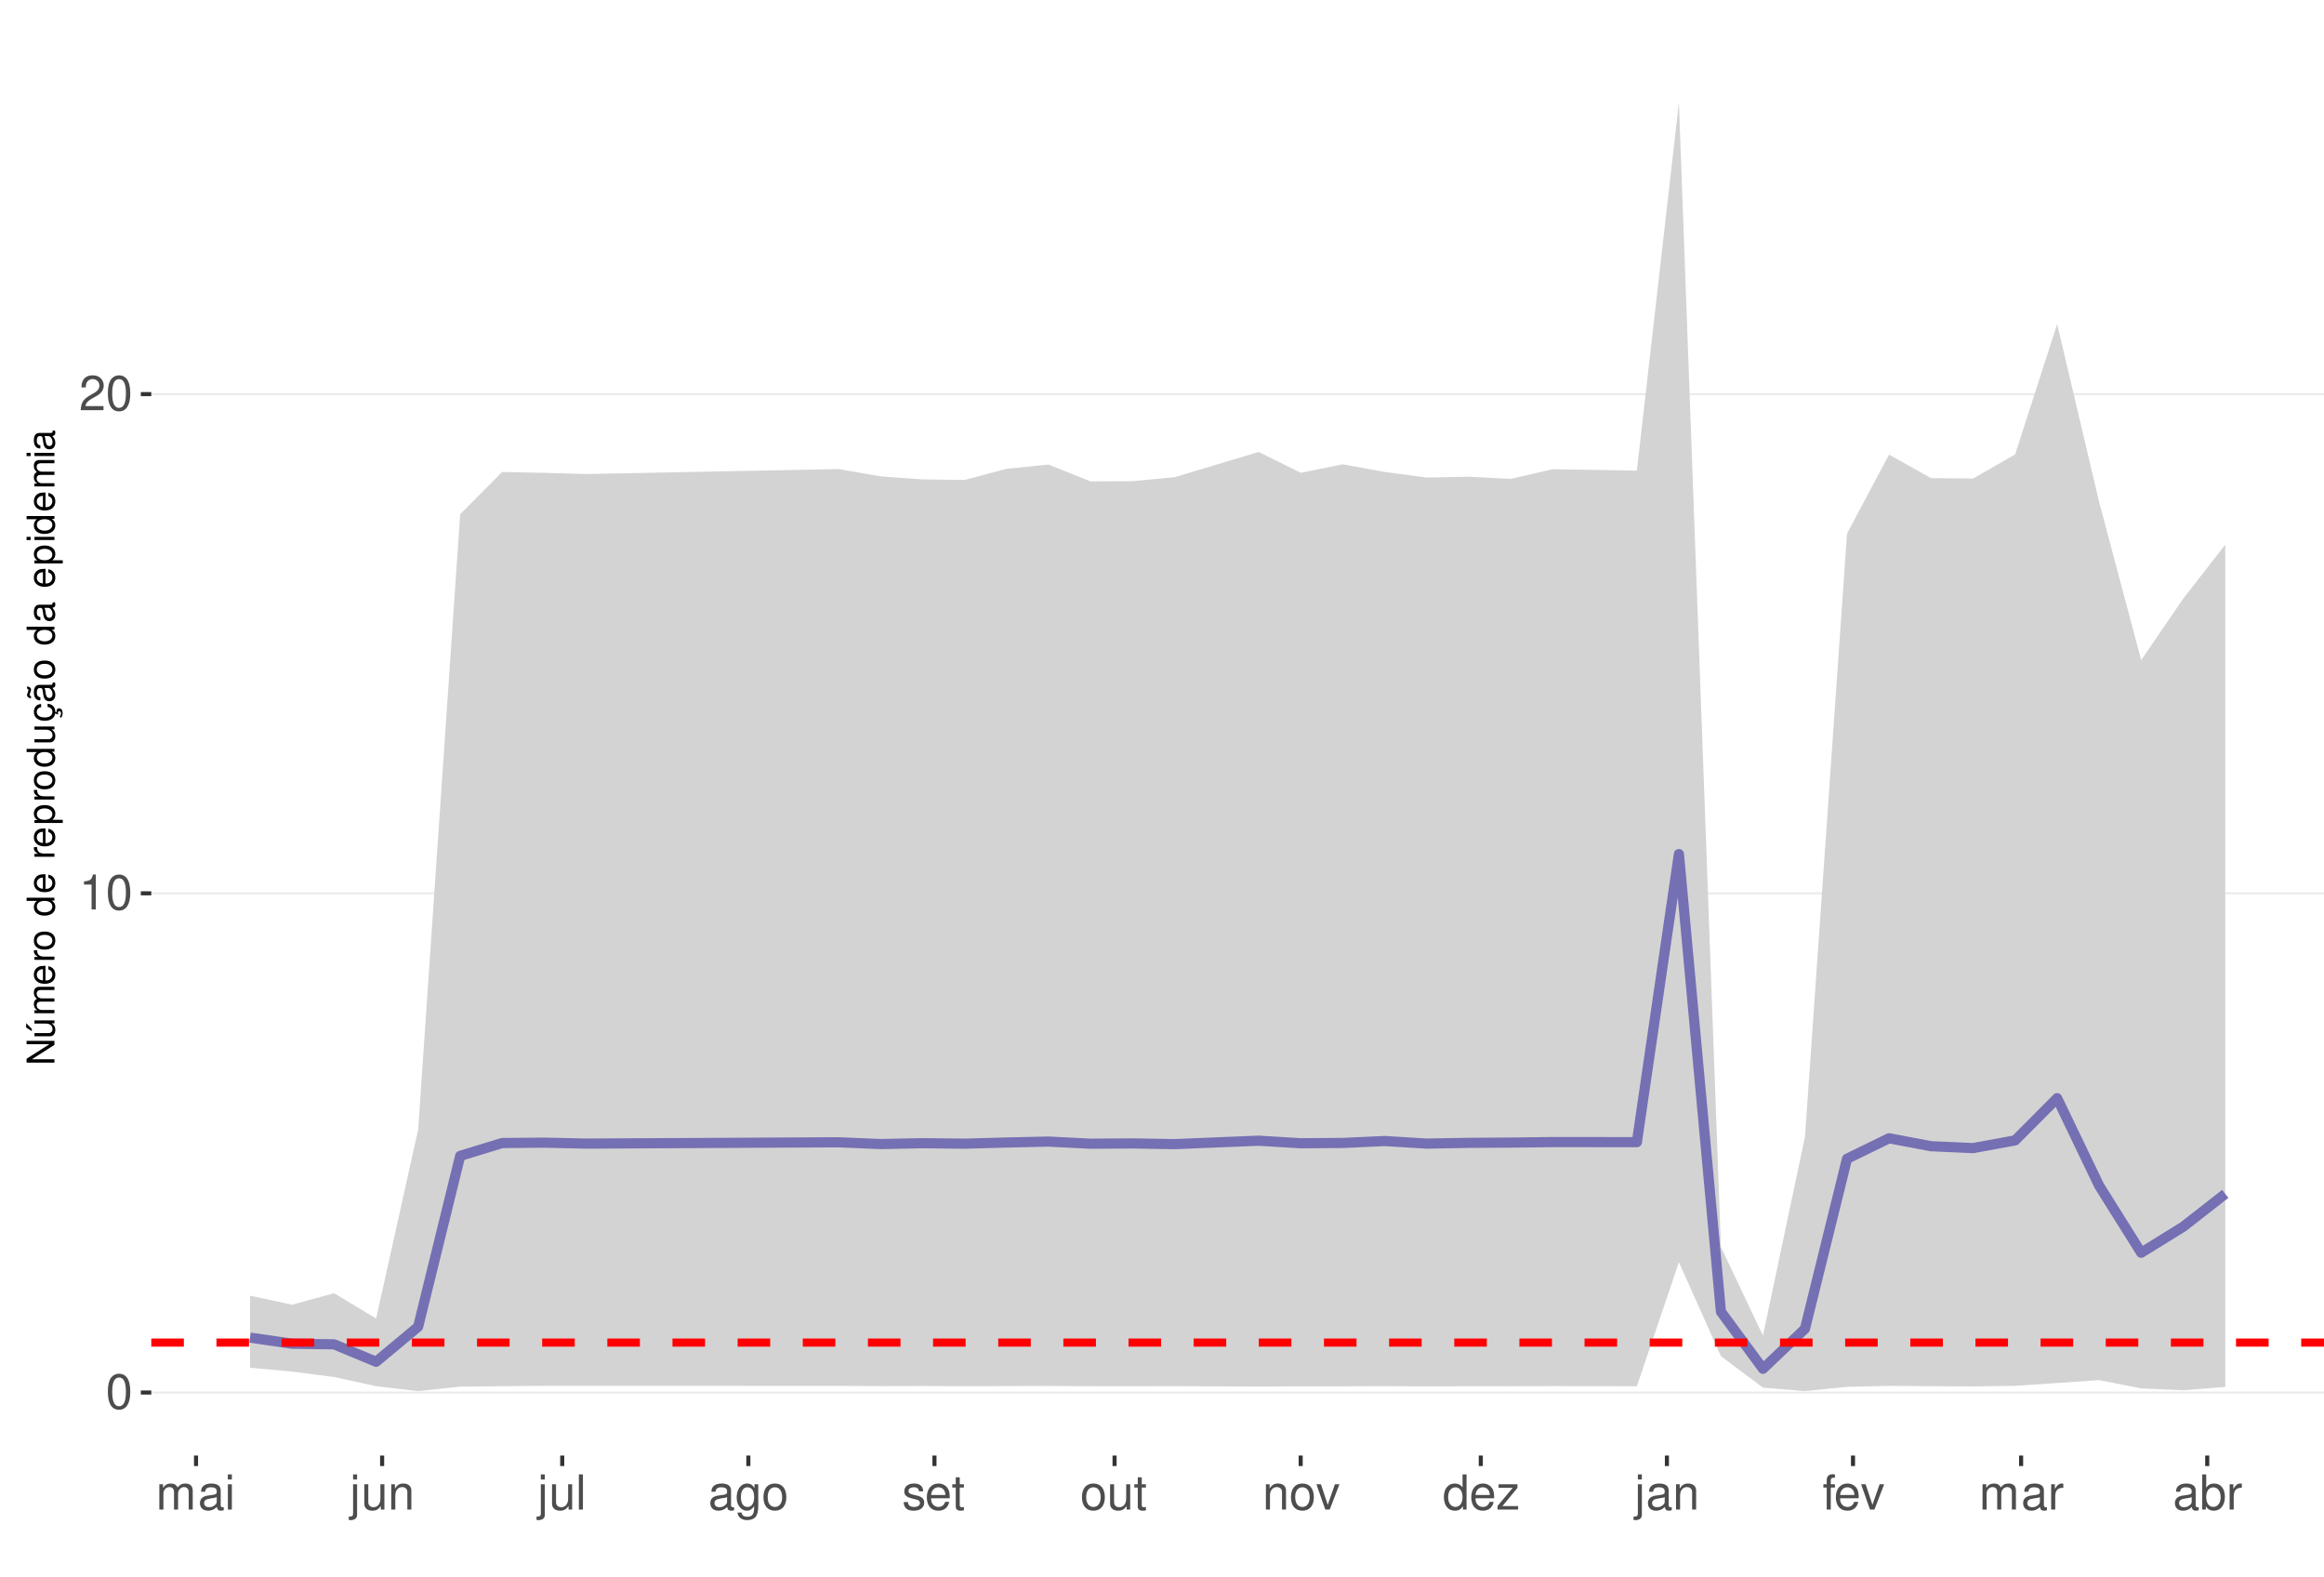
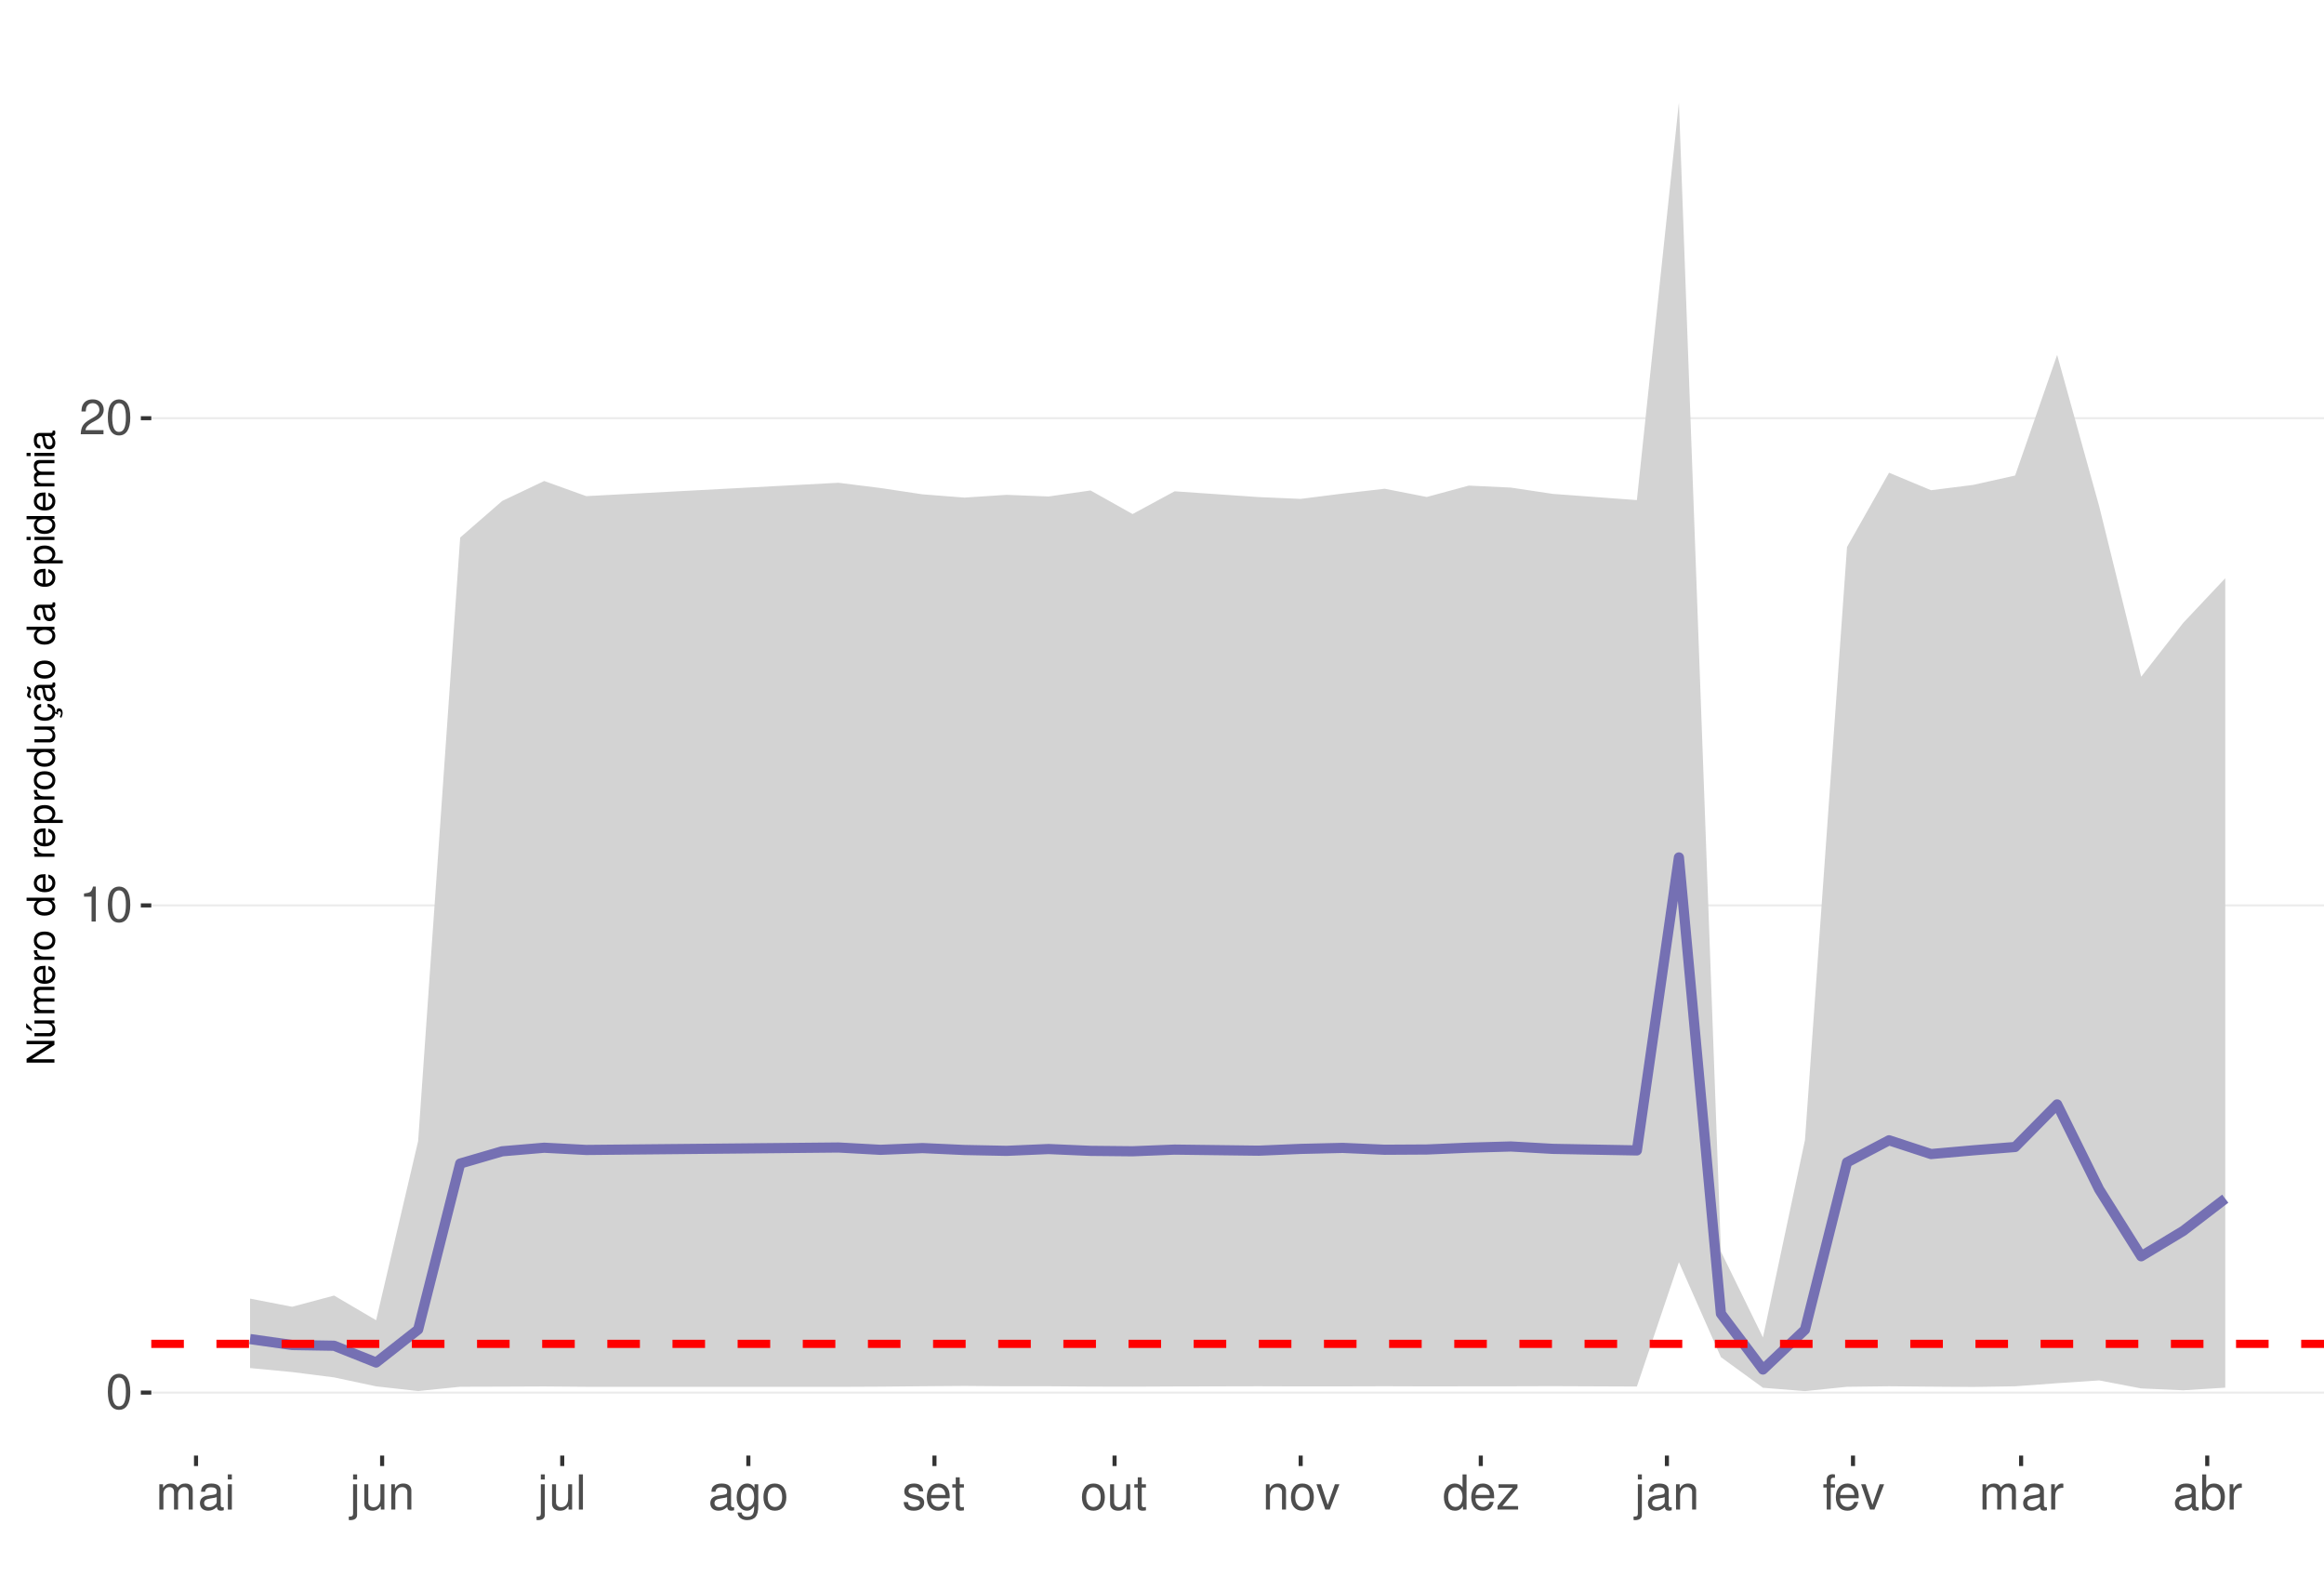
<svg xmlns="http://www.w3.org/2000/svg" xmlns:xlink="http://www.w3.org/1999/xlink" width="609pt" height="413pt" viewBox="0 0 609 413" version="1.1">
  <defs>
    <g>
      <symbol overflow="visible" id="glyph0-0">
        <path style="stroke:none;" d="" />
      </symbol>
      <symbol overflow="visible" id="glyph0-1">
        <path style="stroke:none;" d="M 3.484 -9.156 C 2.641 -9.156 1.891 -8.766 1.422 -8.156 C 0.828 -7.344 0.547 -6.125 0.547 -4.422 C 0.547 -1.344 1.562 0.297 3.484 0.297 C 5.375 0.297 6.422 -1.344 6.422 -4.359 C 6.422 -6.125 6.141 -7.312 5.547 -8.156 C 5.078 -8.781 4.328 -9.156 3.484 -9.156 Z M 3.484 -8.156 C 4.688 -8.156 5.281 -6.938 5.281 -4.453 C 5.281 -1.844 4.703 -0.625 3.453 -0.625 C 2.281 -0.625 1.688 -1.891 1.688 -4.422 C 1.688 -6.938 2.281 -8.156 3.484 -8.156 Z M 3.484 -8.156 " />
      </symbol>
      <symbol overflow="visible" id="glyph0-2">
        <path style="stroke:none;" d="M 3.281 -6.516 L 3.281 0 L 4.391 0 L 4.391 -9.156 L 3.656 -9.156 C 3.266 -7.75 3.016 -7.562 1.297 -7.328 L 1.297 -6.516 Z M 3.281 -6.516 " />
      </symbol>
      <symbol overflow="visible" id="glyph0-3">
        <path style="stroke:none;" d="M 6.406 -1.094 L 1.688 -1.094 C 1.797 -1.859 2.203 -2.344 3.297 -3.016 L 4.562 -3.719 C 5.828 -4.422 6.469 -5.359 6.469 -6.484 C 6.469 -7.234 6.156 -7.953 5.625 -8.438 C 5.094 -8.922 4.438 -9.156 3.594 -9.156 C 2.453 -9.156 1.609 -8.75 1.109 -7.953 C 0.797 -7.484 0.656 -6.906 0.625 -5.984 L 1.75 -5.984 C 1.781 -6.609 1.859 -6.969 2.016 -7.281 C 2.297 -7.828 2.891 -8.172 3.562 -8.172 C 4.562 -8.172 5.328 -7.438 5.328 -6.453 C 5.328 -5.719 4.906 -5.094 4.109 -4.625 L 2.953 -3.953 C 1.078 -2.875 0.531 -2.016 0.438 -0.016 L 6.406 -0.016 Z M 6.406 -1.094 " />
      </symbol>
      <symbol overflow="visible" id="glyph0-4">
        <path style="stroke:none;" d="M 0.891 -6.625 L 0.891 0 L 1.953 0 L 1.953 -4.156 C 1.953 -5.125 2.641 -5.891 3.5 -5.891 C 4.297 -5.891 4.734 -5.422 4.734 -4.562 L 4.734 0 L 5.797 0 L 5.797 -4.156 C 5.797 -5.125 6.5 -5.891 7.359 -5.891 C 8.125 -5.891 8.578 -5.406 8.578 -4.562 L 8.578 0 L 9.641 0 L 9.641 -4.969 C 9.641 -6.156 8.953 -6.828 7.719 -6.828 C 6.828 -6.828 6.297 -6.562 5.688 -5.812 C 5.297 -6.516 4.766 -6.828 3.891 -6.828 C 3.016 -6.828 2.422 -6.5 1.859 -5.688 L 1.859 -6.625 Z M 0.891 -6.625 " />
      </symbol>
      <symbol overflow="visible" id="glyph0-5">
        <path style="stroke:none;" d="M 6.766 -0.625 C 6.656 -0.594 6.609 -0.594 6.547 -0.594 C 6.172 -0.594 5.969 -0.781 5.969 -1.109 L 5.969 -5.016 C 5.969 -6.188 5.109 -6.828 3.484 -6.828 C 2.5 -6.828 1.734 -6.547 1.281 -6.047 C 0.969 -5.703 0.844 -5.328 0.828 -4.672 L 1.891 -4.672 C 1.969 -5.484 2.453 -5.844 3.438 -5.844 C 4.406 -5.844 4.922 -5.5 4.922 -4.859 L 4.922 -4.578 C 4.906 -4.125 4.688 -3.969 3.828 -3.844 C 2.328 -3.656 2.094 -3.609 1.703 -3.438 C 0.922 -3.109 0.531 -2.531 0.531 -1.672 C 0.531 -0.469 1.359 0.297 2.703 0.297 C 3.547 0.297 4.219 0 4.969 -0.688 C 5.031 0 5.359 0.297 6.047 0.297 C 6.281 0.297 6.422 0.266 6.766 0.172 Z M 4.922 -2.094 C 4.922 -1.734 4.828 -1.516 4.5 -1.234 C 4.078 -0.828 3.562 -0.625 2.938 -0.625 C 2.109 -0.625 1.625 -1.031 1.625 -1.703 C 1.625 -2.391 2.094 -2.75 3.234 -2.906 C 4.359 -3.062 4.562 -3.109 4.922 -3.281 Z M 4.922 -2.094 " />
      </symbol>
      <symbol overflow="visible" id="glyph0-6">
        <path style="stroke:none;" d="M 1.891 -6.625 L 0.844 -6.625 L 0.844 0 L 1.891 0 Z M 1.891 -9.219 L 0.828 -9.219 L 0.828 -7.891 L 1.891 -7.891 Z M 1.891 -9.219 " />
      </symbol>
      <symbol overflow="visible" id="glyph0-7">
        <path style="stroke:none;" d="M 0.891 -6.625 L 0.891 0.969 C 0.891 1.625 0.688 1.828 0.031 1.828 C -0.047 1.828 -0.094 1.828 -0.234 1.828 L -0.234 2.719 C -0.094 2.75 -0.031 2.766 0.125 2.766 C 1.312 2.766 1.938 2.297 1.938 1.375 L 1.938 -6.625 Z M 1.938 -9.219 L 0.891 -9.219 L 0.891 -7.891 L 1.938 -7.891 Z M 1.938 -9.219 " />
      </symbol>
      <symbol overflow="visible" id="glyph0-8">
        <path style="stroke:none;" d="M 6.094 0 L 6.094 -6.625 L 5.047 -6.625 L 5.047 -2.875 C 5.047 -1.516 4.344 -0.625 3.234 -0.625 C 2.406 -0.625 1.875 -1.141 1.875 -1.938 L 1.875 -6.625 L 0.828 -6.625 L 0.828 -1.516 C 0.828 -0.422 1.641 0.297 2.938 0.297 C 3.906 0.297 4.531 -0.047 5.156 -0.922 L 5.156 0 Z M 6.094 0 " />
      </symbol>
      <symbol overflow="visible" id="glyph0-9">
        <path style="stroke:none;" d="M 0.891 -6.625 L 0.891 0 L 1.953 0 L 1.953 -3.656 C 1.953 -5.016 2.656 -5.891 3.75 -5.891 C 4.578 -5.891 5.109 -5.391 5.109 -4.594 L 5.109 0 L 6.156 0 L 6.156 -5.016 C 6.156 -6.109 5.344 -6.828 4.062 -6.828 C 3.078 -6.828 2.438 -6.438 1.859 -5.516 L 1.859 -6.625 Z M 0.891 -6.625 " />
      </symbol>
      <symbol overflow="visible" id="glyph0-10">
        <path style="stroke:none;" d="M 1.922 -9.219 L 0.859 -9.219 L 0.859 0 L 1.922 0 Z M 1.922 -9.219 " />
      </symbol>
      <symbol overflow="visible" id="glyph0-11">
        <path style="stroke:none;" d="M 5.109 -6.625 L 5.109 -5.672 C 4.578 -6.469 4 -6.828 3.156 -6.828 C 1.562 -6.828 0.438 -5.328 0.438 -3.203 C 0.438 -2.094 0.703 -1.281 1.281 -0.609 C 1.766 -0.031 2.406 0.297 3.094 0.297 C 3.891 0.297 4.453 -0.062 5.016 -0.906 L 5.016 -0.562 C 5.016 1.219 4.516 1.875 3.203 1.875 C 2.297 1.875 1.828 1.516 1.734 0.766 L 0.656 0.766 C 0.766 1.984 1.734 2.766 3.172 2.766 C 4.156 2.766 4.969 2.438 5.391 1.906 C 5.891 1.297 6.094 0.469 6.094 -1.094 L 6.094 -6.625 Z M 3.266 -5.844 C 4.375 -5.844 5.016 -4.906 5.016 -3.234 C 5.016 -1.625 4.359 -0.688 3.266 -0.688 C 2.172 -0.688 1.547 -1.625 1.547 -3.266 C 1.547 -4.891 2.172 -5.844 3.266 -5.844 Z M 3.266 -5.844 " />
      </symbol>
      <symbol overflow="visible" id="glyph0-12">
        <path style="stroke:none;" d="M 3.438 -6.828 C 1.562 -6.828 0.453 -5.5 0.453 -3.266 C 0.453 -1.031 1.562 0.297 3.453 0.297 C 5.328 0.297 6.453 -1.031 6.453 -3.219 C 6.453 -5.516 5.359 -6.828 3.438 -6.828 Z M 3.453 -5.844 C 4.641 -5.844 5.359 -4.875 5.359 -3.234 C 5.359 -1.656 4.625 -0.688 3.453 -0.688 C 2.281 -0.688 1.562 -1.656 1.562 -3.266 C 1.562 -4.875 2.281 -5.844 3.453 -5.844 Z M 3.453 -5.844 " />
      </symbol>
      <symbol overflow="visible" id="glyph0-13">
        <path style="stroke:none;" d="M 5.547 -4.781 C 5.531 -6.094 4.672 -6.828 3.141 -6.828 C 1.594 -6.828 0.594 -6.031 0.594 -4.797 C 0.594 -3.766 1.125 -3.266 2.703 -2.891 L 3.688 -2.641 C 4.422 -2.469 4.703 -2.203 4.703 -1.734 C 4.703 -1.094 4.094 -0.688 3.156 -0.688 C 2.594 -0.688 2.109 -0.844 1.844 -1.125 C 1.688 -1.312 1.609 -1.5 1.547 -1.969 L 0.438 -1.969 C 0.484 -0.438 1.344 0.297 3.078 0.297 C 4.75 0.297 5.812 -0.531 5.812 -1.812 C 5.812 -2.797 5.25 -3.344 3.938 -3.656 L 2.922 -3.891 C 2.062 -4.094 1.703 -4.375 1.703 -4.844 C 1.703 -5.469 2.234 -5.844 3.094 -5.844 C 3.953 -5.844 4.406 -5.484 4.422 -4.781 Z M 5.547 -4.781 " />
      </symbol>
      <symbol overflow="visible" id="glyph0-14">
        <path style="stroke:none;" d="M 6.5 -2.969 C 6.5 -3.969 6.422 -4.578 6.234 -5.078 C 5.797 -6.156 4.781 -6.828 3.547 -6.828 C 1.703 -6.828 0.5 -5.422 0.5 -3.234 C 0.5 -1.031 1.641 0.297 3.516 0.297 C 5.031 0.297 6.094 -0.562 6.359 -2.016 L 5.297 -2.016 C 5 -1.141 4.406 -0.688 3.562 -0.688 C 2.891 -0.688 2.312 -0.984 1.969 -1.547 C 1.703 -1.922 1.625 -2.297 1.609 -2.969 Z M 1.625 -3.828 C 1.719 -5.047 2.469 -5.844 3.531 -5.844 C 4.609 -5.844 5.359 -5.016 5.359 -3.828 Z M 1.625 -3.828 " />
      </symbol>
      <symbol overflow="visible" id="glyph0-15">
        <path style="stroke:none;" d="M 3.219 -6.625 L 2.125 -6.625 L 2.125 -8.453 L 1.078 -8.453 L 1.078 -6.625 L 0.172 -6.625 L 0.172 -5.766 L 1.078 -5.766 L 1.078 -0.766 C 1.078 -0.078 1.531 0.297 2.359 0.297 C 2.625 0.297 2.859 0.266 3.219 0.203 L 3.219 -0.688 C 3.062 -0.641 2.922 -0.625 2.703 -0.625 C 2.25 -0.625 2.125 -0.766 2.125 -1.234 L 2.125 -5.766 L 3.219 -5.766 Z M 3.219 -6.625 " />
      </symbol>
      <symbol overflow="visible" id="glyph0-16">
        <path style="stroke:none;" d="M 3.609 0 L 6.156 -6.625 L 4.969 -6.625 L 3.094 -1.25 L 1.312 -6.625 L 0.125 -6.625 L 2.453 0 Z M 3.609 0 " />
      </symbol>
      <symbol overflow="visible" id="glyph0-17">
        <path style="stroke:none;" d="M 6.266 -9.219 L 5.219 -9.219 L 5.219 -5.797 C 4.766 -6.469 4.062 -6.828 3.172 -6.828 C 1.453 -6.828 0.328 -5.438 0.328 -3.328 C 0.328 -1.094 1.422 0.297 3.219 0.297 C 4.125 0.297 4.766 -0.047 5.328 -0.875 L 5.328 0 L 6.266 0 Z M 3.359 -5.828 C 4.5 -5.828 5.219 -4.828 5.219 -3.234 C 5.219 -1.703 4.484 -0.703 3.359 -0.703 C 2.203 -0.703 1.438 -1.719 1.438 -3.266 C 1.438 -4.812 2.203 -5.828 3.359 -5.828 Z M 3.359 -5.828 " />
      </symbol>
      <symbol overflow="visible" id="glyph0-18">
        <path style="stroke:none;" d="M 5.609 -6.625 L 0.656 -6.625 L 0.656 -5.703 L 4.359 -5.703 L 0.391 -0.953 L 0.391 0 L 5.781 0 L 5.781 -0.922 L 1.672 -0.922 L 5.609 -5.688 Z M 5.609 -6.625 " />
      </symbol>
      <symbol overflow="visible" id="glyph0-19">
        <path style="stroke:none;" d="M 3.266 -6.625 L 2.172 -6.625 L 2.172 -7.672 C 2.172 -8.109 2.406 -8.344 2.891 -8.344 C 2.984 -8.344 3.031 -8.344 3.266 -8.328 L 3.266 -9.203 C 3.031 -9.25 2.891 -9.266 2.672 -9.266 C 1.703 -9.266 1.109 -8.703 1.109 -7.766 L 1.109 -6.625 L 0.234 -6.625 L 0.234 -5.766 L 1.109 -5.766 L 1.109 0 L 2.172 0 L 2.172 -5.766 L 3.266 -5.766 Z M 3.266 -6.625 " />
      </symbol>
      <symbol overflow="visible" id="glyph0-20">
        <path style="stroke:none;" d="M 0.875 -6.625 L 0.875 0 L 1.938 0 L 1.938 -3.438 C 1.953 -5.031 2.609 -5.75 4.062 -5.703 L 4.062 -6.781 C 3.891 -6.812 3.781 -6.828 3.656 -6.828 C 2.969 -6.828 2.453 -6.422 1.844 -5.422 L 1.844 -6.625 Z M 0.875 -6.625 " />
      </symbol>
      <symbol overflow="visible" id="glyph0-21">
        <path style="stroke:none;" d="M 0.688 -9.219 L 0.688 0 L 1.625 0 L 1.625 -0.844 C 2.141 -0.078 2.812 0.297 3.734 0.297 C 5.484 0.297 6.625 -1.141 6.625 -3.344 C 6.625 -5.5 5.547 -6.828 3.781 -6.828 C 2.875 -6.828 2.234 -6.484 1.734 -5.734 L 1.734 -9.219 Z M 3.578 -5.828 C 4.766 -5.828 5.516 -4.812 5.516 -3.234 C 5.516 -1.719 4.734 -0.703 3.578 -0.703 C 2.453 -0.703 1.734 -1.703 1.734 -3.266 C 1.734 -4.828 2.453 -5.828 3.578 -5.828 Z M 3.578 -5.828 " />
      </symbol>
      <symbol overflow="visible" id="glyph1-0">
        <path style="stroke:none;" d="" />
      </symbol>
      <symbol overflow="visible" id="glyph1-1">
        <path style="stroke:none;" d="M -7.297 -6.453 L -7.297 -5.578 L -1.328 -5.578 L -7.297 -1.766 L -7.297 -0.766 L 0 -0.766 L 0 -1.641 L -5.906 -1.641 L 0 -5.406 L 0 -6.453 Z M -7.297 -6.453 " />
      </symbol>
      <symbol overflow="visible" id="glyph1-2">
        <path style="stroke:none;" d="M 0 -4.812 L -5.234 -4.812 L -5.234 -3.984 L -2.266 -3.984 C -1.203 -3.984 -0.5 -3.438 -0.5 -2.562 C -0.5 -1.906 -0.906 -1.484 -1.531 -1.484 L -5.234 -1.484 L -5.234 -0.656 L -1.203 -0.656 C -0.328 -0.656 0.234 -1.297 0.234 -2.312 C 0.234 -3.094 -0.047 -3.578 -0.734 -4.062 L 0 -4.062 Z M -7.406 -2.953 L -5.922 -2 L -5.922 -2.594 L -7.406 -4.094 Z M -7.406 -2.953 " />
      </symbol>
      <symbol overflow="visible" id="glyph1-3">
        <path style="stroke:none;" d="M -5.234 -0.703 L 0 -0.703 L 0 -1.547 L -3.297 -1.547 C -4.047 -1.547 -4.656 -2.094 -4.656 -2.766 C -4.656 -3.391 -4.281 -3.734 -3.609 -3.734 L 0 -3.734 L 0 -4.578 L -3.297 -4.578 C -4.047 -4.578 -4.656 -5.125 -4.656 -5.812 C -4.656 -6.422 -4.266 -6.781 -3.609 -6.781 L 0 -6.781 L 0 -7.625 L -3.938 -7.625 C -4.875 -7.625 -5.391 -7.078 -5.391 -6.094 C -5.391 -5.406 -5.188 -4.984 -4.594 -4.484 C -5.156 -4.188 -5.391 -3.766 -5.391 -3.078 C -5.391 -2.375 -5.125 -1.906 -4.5 -1.469 L -5.234 -1.469 Z M -5.234 -0.703 " />
      </symbol>
      <symbol overflow="visible" id="glyph1-4">
        <path style="stroke:none;" d="M -2.344 -5.125 C -3.141 -5.125 -3.625 -5.062 -4.016 -4.922 C -4.875 -4.578 -5.391 -3.781 -5.391 -2.797 C -5.391 -1.344 -4.281 -0.406 -2.547 -0.406 C -0.812 -0.406 0.234 -1.297 0.234 -2.781 C 0.234 -3.984 -0.453 -4.812 -1.594 -5.016 L -1.594 -4.188 C -0.906 -3.953 -0.547 -3.484 -0.547 -2.812 C -0.547 -2.281 -0.781 -1.828 -1.219 -1.547 C -1.516 -1.344 -1.812 -1.281 -2.344 -1.266 Z M -3.016 -1.297 C -3.984 -1.359 -4.625 -1.953 -4.625 -2.797 C -4.625 -3.641 -3.953 -4.234 -3.016 -4.234 Z M -3.016 -1.297 " />
      </symbol>
      <symbol overflow="visible" id="glyph1-5">
        <path style="stroke:none;" d="M -5.234 -0.688 L 0 -0.688 L 0 -1.531 L -2.719 -1.531 C -3.984 -1.547 -4.547 -2.062 -4.516 -3.203 L -5.359 -3.203 C -5.375 -3.062 -5.391 -2.984 -5.391 -2.891 C -5.391 -2.344 -5.062 -1.938 -4.297 -1.453 L -5.234 -1.453 Z M -5.234 -0.688 " />
      </symbol>
      <symbol overflow="visible" id="glyph1-6">
        <path style="stroke:none;" d="M -5.391 -2.719 C -5.391 -1.234 -4.344 -0.359 -2.578 -0.359 C -0.812 -0.359 0.234 -1.234 0.234 -2.734 C 0.234 -4.203 -0.812 -5.094 -2.547 -5.094 C -4.359 -5.094 -5.391 -4.234 -5.391 -2.719 Z M -4.625 -2.734 C -4.625 -3.672 -3.844 -4.234 -2.547 -4.234 C -1.312 -4.234 -0.547 -3.656 -0.547 -2.734 C -0.547 -1.797 -1.312 -1.234 -2.578 -1.234 C -3.844 -1.234 -4.625 -1.797 -4.625 -2.734 Z M -4.625 -2.734 " />
      </symbol>
      <symbol overflow="visible" id="glyph1-7">
        <path style="stroke:none;" d="" />
      </symbol>
      <symbol overflow="visible" id="glyph1-8">
        <path style="stroke:none;" d="M -7.297 -4.953 L -7.297 -4.125 L -4.578 -4.125 C -5.109 -3.766 -5.391 -3.203 -5.391 -2.516 C -5.391 -1.156 -4.297 -0.266 -2.625 -0.266 C -0.859 -0.266 0.234 -1.125 0.234 -2.547 C 0.234 -3.266 -0.047 -3.766 -0.688 -4.203 L 0 -4.203 L 0 -4.953 Z M -4.609 -2.656 C -4.609 -3.547 -3.812 -4.125 -2.562 -4.125 C -1.344 -4.125 -0.547 -3.547 -0.547 -2.656 C -0.547 -1.734 -1.359 -1.125 -2.578 -1.125 C -3.797 -1.125 -4.609 -1.734 -4.609 -2.656 Z M -4.609 -2.656 " />
      </symbol>
      <symbol overflow="visible" id="glyph1-9">
        <path style="stroke:none;" d="M 2.188 -0.547 L 2.188 -1.375 L -0.547 -1.375 C -0.016 -1.812 0.234 -2.312 0.234 -2.984 C 0.234 -4.344 -0.859 -5.234 -2.531 -5.234 C -4.297 -5.234 -5.391 -4.375 -5.391 -2.984 C -5.391 -2.266 -5.062 -1.703 -4.453 -1.312 L -5.234 -1.312 L -5.234 -0.547 Z M -4.609 -2.844 C -4.609 -3.766 -3.797 -4.359 -2.547 -4.359 C -1.359 -4.359 -0.547 -3.75 -0.547 -2.844 C -0.547 -1.953 -1.344 -1.375 -2.578 -1.375 C -3.812 -1.375 -4.609 -1.953 -4.609 -2.844 Z M -4.609 -2.844 " />
      </symbol>
      <symbol overflow="visible" id="glyph1-10">
        <path style="stroke:none;" d="M 0 -4.812 L -5.234 -4.812 L -5.234 -3.984 L -2.266 -3.984 C -1.203 -3.984 -0.5 -3.438 -0.5 -2.562 C -0.5 -1.906 -0.906 -1.484 -1.531 -1.484 L -5.234 -1.484 L -5.234 -0.656 L -1.203 -0.656 C -0.328 -0.656 0.234 -1.297 0.234 -2.312 C 0.234 -3.094 -0.047 -3.578 -0.734 -4.062 L 0 -4.062 Z M 0 -4.812 " />
      </symbol>
      <symbol overflow="visible" id="glyph1-11">
        <path style="stroke:none;" d="M 0.234 -2.641 C 0.234 -3.875 -0.547 -4.703 -1.797 -4.766 L -1.797 -3.938 C -0.953 -3.797 -0.531 -3.359 -0.531 -2.656 C -0.531 -1.734 -1.281 -1.188 -2.516 -1.188 C -3.844 -1.188 -4.625 -1.719 -4.625 -2.625 C -4.625 -3.328 -4.203 -3.766 -3.484 -3.875 L -3.484 -4.703 C -3.984 -4.672 -4.312 -4.562 -4.609 -4.359 C -5.094 -4 -5.391 -3.375 -5.391 -2.641 C -5.391 -1.219 -4.266 -0.312 -2.531 -0.312 C -1.469 -0.312 -0.625 -0.672 -0.156 -1.312 C 0.047 -1.594 0.125 -1.812 0.203 -2.25 L 0.922 -1.938 L 0.984 -2.062 C 0.938 -2.188 0.906 -2.25 0.906 -2.375 C 0.906 -2.656 1.047 -2.828 1.281 -2.828 C 1.547 -2.828 1.734 -2.594 1.734 -2.297 C 1.734 -2.031 1.672 -1.844 1.438 -1.406 L 1.406 -1.312 L 1.812 -1.094 C 2.078 -1.75 2.141 -1.953 2.141 -2.344 C 2.141 -3.109 1.781 -3.578 1.203 -3.578 C 0.781 -3.578 0.547 -3.297 0.547 -2.797 C 0.547 -2.703 0.547 -2.641 0.562 -2.516 Z M 0.234 -2.641 " />
      </symbol>
      <symbol overflow="visible" id="glyph1-12">
        <path style="stroke:none;" d="M -0.484 -5.344 C -0.469 -5.266 -0.469 -5.219 -0.469 -5.172 C -0.469 -4.875 -0.625 -4.719 -0.875 -4.719 L -3.953 -4.719 C -4.891 -4.719 -5.391 -4.047 -5.391 -2.75 C -5.391 -1.984 -5.172 -1.375 -4.781 -1.016 C -4.516 -0.766 -4.203 -0.672 -3.688 -0.656 L -3.688 -1.484 C -4.328 -1.562 -4.625 -1.938 -4.625 -2.719 C -4.625 -3.484 -4.344 -3.891 -3.844 -3.891 L -3.625 -3.891 C -3.266 -3.875 -3.125 -3.703 -3.047 -3.016 C -2.891 -1.844 -2.844 -1.656 -2.719 -1.344 C -2.453 -0.734 -2 -0.422 -1.312 -0.422 C -0.375 -0.422 0.234 -1.078 0.234 -2.141 C 0.234 -2.797 0 -3.328 -0.547 -3.922 C 0 -3.984 0.234 -4.234 0.234 -4.781 C 0.234 -4.953 0.203 -5.062 0.141 -5.344 Z M -1.656 -3.891 C -1.375 -3.891 -1.203 -3.812 -0.969 -3.562 C -0.656 -3.219 -0.5 -2.812 -0.5 -2.312 C -0.5 -1.672 -0.812 -1.297 -1.344 -1.297 C -1.891 -1.297 -2.172 -1.656 -2.297 -2.547 C -2.422 -3.438 -2.453 -3.609 -2.594 -3.891 Z M -7.172 -3.75 C -6.922 -3.672 -6.812 -3.547 -6.812 -3.375 C -6.812 -3.25 -6.875 -2.984 -6.984 -2.734 C -7.156 -2.312 -7.172 -2.25 -7.172 -2.047 C -7.172 -1.594 -6.797 -1.297 -6.141 -1.188 L -6.141 -1.766 C -6.375 -1.812 -6.5 -1.938 -6.5 -2.094 C -6.5 -2.203 -6.469 -2.344 -6.375 -2.578 C -6.156 -3.156 -6.125 -3.234 -6.125 -3.438 C -6.125 -3.922 -6.484 -4.219 -7.172 -4.312 Z M -7.172 -3.75 " />
      </symbol>
      <symbol overflow="visible" id="glyph1-13">
        <path style="stroke:none;" d="M -0.484 -5.344 C -0.469 -5.266 -0.469 -5.219 -0.469 -5.172 C -0.469 -4.875 -0.625 -4.719 -0.875 -4.719 L -3.953 -4.719 C -4.891 -4.719 -5.391 -4.047 -5.391 -2.75 C -5.391 -1.984 -5.172 -1.375 -4.781 -1.016 C -4.516 -0.766 -4.203 -0.672 -3.688 -0.656 L -3.688 -1.484 C -4.328 -1.562 -4.625 -1.938 -4.625 -2.719 C -4.625 -3.484 -4.344 -3.891 -3.844 -3.891 L -3.625 -3.891 C -3.266 -3.875 -3.125 -3.703 -3.047 -3.016 C -2.891 -1.844 -2.844 -1.656 -2.719 -1.344 C -2.453 -0.734 -2 -0.422 -1.312 -0.422 C -0.375 -0.422 0.234 -1.078 0.234 -2.141 C 0.234 -2.797 0 -3.328 -0.547 -3.922 C 0 -3.984 0.234 -4.234 0.234 -4.781 C 0.234 -4.953 0.203 -5.062 0.141 -5.344 Z M -1.656 -3.891 C -1.375 -3.891 -1.203 -3.812 -0.969 -3.562 C -0.656 -3.219 -0.5 -2.812 -0.5 -2.312 C -0.5 -1.672 -0.812 -1.297 -1.344 -1.297 C -1.891 -1.297 -2.172 -1.656 -2.297 -2.547 C -2.422 -3.438 -2.453 -3.609 -2.594 -3.891 Z M -1.656 -3.891 " />
      </symbol>
      <symbol overflow="visible" id="glyph1-14">
        <path style="stroke:none;" d="M -5.234 -1.5 L -5.234 -0.672 L 0 -0.672 L 0 -1.5 Z M -7.297 -1.5 L -7.297 -0.656 L -6.234 -0.656 L -6.234 -1.5 Z M -7.297 -1.5 " />
      </symbol>
    </g>
    <clipPath id="clip1">
      <path d="M 39.645 9.961 L 609 9.961 L 609 381.328 L 39.645 381.328 Z M 39.645 9.961 " />
    </clipPath>
    <clipPath id="clip2">
      <path d="M 39.645 364 L 609 364 L 609 366 L 39.645 366 Z M 39.645 364 " />
    </clipPath>
    <clipPath id="clip3">
-       <path d="M 39.645 233 L 609 233 L 609 235 L 39.645 235 Z M 39.645 233 " />
+       <path d="M 39.645 236 L 609 236 L 609 238 L 39.645 238 Z M 39.645 236 " />
    </clipPath>
    <clipPath id="clip4">
-       <path d="M 39.645 102 L 609 102 L 609 104 L 39.645 104 Z M 39.645 102 " />
+       <path d="M 39.645 109 L 609 109 L 609 110 L 39.645 110 Z M 39.645 109 " />
    </clipPath>
    <clipPath id="clip5">
-       <path d="M 39.645 350 L 609 350 L 609 353 L 39.645 353 Z M 39.645 350 " />
+       <path d="M 39.645 351 L 609 351 L 609 354 L 39.645 354 Z M 39.645 351 " />
    </clipPath>
  </defs>
  <g id="surface63">
    <rect x="0" y="0" width="609" height="413" style="fill:rgb(100%,100%,100%);fill-opacity:1;stroke:none;" />
    <rect x="0" y="0" width="609" height="413" style="fill:rgb(100%,100%,100%);fill-opacity:1;stroke:none;" />
    <path style="fill:none;stroke-width:1.067;stroke-linecap:round;stroke-linejoin:round;stroke:rgb(100%,100%,100%);stroke-opacity:1;stroke-miterlimit:10;" d="M 0 413 L 609 413 L 609 0 L 0 0 Z M 0 413 " />
    <g clip-path="url(#clip1)" clip-rule="nonzero">
      <path style=" stroke:none;fill-rule:nonzero;fill:rgb(100%,100%,100%);fill-opacity:1;" d="M 39.645 381.328 L 609 381.328 L 609 9.961 L 39.645 9.961 Z M 39.645 381.328 " />
    </g>
    <g clip-path="url(#clip2)" clip-rule="nonzero">
-       <path style="fill:none;stroke-width:0.533;stroke-linecap:butt;stroke-linejoin:round;stroke:rgb(92.157%,92.157%,92.157%);stroke-opacity:1;stroke-miterlimit:10;" d="M 39.645 364.816 L 609 364.816 " />
+       <path style="fill:none;stroke-width:0.533;stroke-linecap:butt;stroke-linejoin:round;stroke:rgb(92.157%,92.157%,92.157%);stroke-opacity:1;stroke-miterlimit:10;" d="M 39.645 364.832 L 609 364.832 " />
    </g>
    <g clip-path="url(#clip3)" clip-rule="nonzero">
-       <path style="fill:none;stroke-width:0.533;stroke-linecap:butt;stroke-linejoin:round;stroke:rgb(92.157%,92.157%,92.157%);stroke-opacity:1;stroke-miterlimit:10;" d="M 39.645 234.035 L 609 234.035 " />
+       <path style="fill:none;stroke-width:0.533;stroke-linecap:butt;stroke-linejoin:round;stroke:rgb(92.157%,92.157%,92.157%);stroke-opacity:1;stroke-miterlimit:10;" d="M 39.645 237.199 L 609 237.199 " />
    </g>
    <g clip-path="url(#clip4)" clip-rule="nonzero">
-       <path style="fill:none;stroke-width:0.533;stroke-linecap:butt;stroke-linejoin:round;stroke:rgb(92.157%,92.157%,92.157%);stroke-opacity:1;stroke-miterlimit:10;" d="M 39.645 103.258 L 609 103.258 " />
-     </g>
-     <path style=" stroke:none;fill-rule:nonzero;fill:rgb(82.745%,82.745%,82.745%);fill-opacity:1;" d="M 65.523 339.449 L 76.539 341.809 L 87.551 338.797 L 98.562 345.441 L 109.574 295.922 L 120.59 134.715 L 131.602 123.641 L 142.613 123.879 L 153.625 124.188 L 219.703 122.883 L 230.715 124.789 L 241.727 125.59 L 252.738 125.75 L 263.754 122.816 L 274.766 121.707 L 285.777 126.121 L 296.789 126.055 L 307.805 125.027 L 329.828 118.398 L 340.84 123.863 L 351.855 121.645 L 362.867 123.645 L 373.879 125.105 L 384.891 124.898 L 395.906 125.449 L 406.918 122.926 L 428.941 123.297 L 439.957 26.844 L 450.969 326.723 L 461.98 349.891 L 472.992 297.801 L 484.008 139.793 L 495.02 119.102 L 506.031 125.262 L 517.043 125.371 L 528.059 119.051 L 539.07 84.906 L 550.082 131.543 L 561.094 172.938 L 572.109 156.836 L 583.121 142.699 L 583.121 363.363 L 572.109 364.219 L 561.094 363.734 L 550.082 361.57 L 539.07 362.32 L 528.059 363.059 L 517.043 363.219 L 506.031 363.156 L 495.02 363.074 L 484.008 363.324 L 472.992 364.445 L 461.98 363.531 L 450.969 355.301 L 439.957 330.68 L 428.941 363.18 L 406.918 363.129 L 395.906 363.184 L 384.891 363.172 L 373.879 363.211 L 362.867 363.152 L 351.855 363.188 L 340.84 363.184 L 329.828 363.25 L 307.805 363.152 L 296.789 363.18 L 285.777 363.164 L 274.766 363.094 L 263.754 363.129 L 252.738 363.156 L 241.727 363.113 L 230.715 363.137 L 219.703 363.078 L 153.625 363.055 L 142.613 363.062 L 131.602 363.156 L 120.59 363.281 L 109.574 364.449 L 98.562 363.152 L 87.551 360.754 L 76.539 359.336 L 65.523 358.32 Z M 65.523 339.449 " />
-     <path style="fill:none;stroke-width:2.667;stroke-linecap:butt;stroke-linejoin:round;stroke:rgb(45.882%,43.922%,70.196%);stroke-opacity:1;stroke-miterlimit:10;" d="M 65.523 350.43 L 76.539 352.035 L 87.551 352.191 L 98.562 356.758 L 109.574 347.586 L 120.59 302.824 L 131.602 299.453 L 142.613 299.359 L 153.625 299.602 L 219.703 299.258 L 230.715 299.727 L 241.727 299.5 L 252.738 299.621 L 263.754 299.32 L 274.766 299.074 L 285.777 299.629 L 296.789 299.559 L 307.805 299.742 L 329.828 298.844 L 340.84 299.512 L 351.855 299.434 L 362.867 298.93 L 373.879 299.605 L 384.891 299.406 L 395.906 299.34 L 406.918 299.203 L 428.941 299.223 L 439.957 223.758 L 450.969 343.645 L 461.98 358.594 L 472.992 348.117 L 484.008 303.578 L 495.02 298.207 L 506.031 300.289 L 517.043 300.781 L 528.059 298.766 L 539.07 287.703 L 550.082 310.637 L 561.094 328.195 L 572.109 321.379 L 583.121 312.777 " />
+       <path style="fill:none;stroke-width:0.533;stroke-linecap:butt;stroke-linejoin:round;stroke:rgb(92.157%,92.157%,92.157%);stroke-opacity:1;stroke-miterlimit:10;" d="M 39.645 109.562 L 609 109.562 " />
+     </g>
+     <path style=" stroke:none;fill-rule:nonzero;fill:rgb(82.745%,82.745%,82.745%);fill-opacity:1;" d="M 65.523 340.211 L 76.539 342.348 L 87.551 339.41 L 98.562 345.879 L 109.574 298.93 L 120.59 140.82 L 131.602 131.242 L 142.613 126.012 L 153.625 129.98 L 219.703 126.477 L 230.715 127.848 L 241.727 129.504 L 252.738 130.359 L 263.754 129.637 L 274.766 130.07 L 285.777 128.492 L 296.789 134.672 L 307.805 128.711 L 329.828 130.227 L 340.84 130.699 L 351.855 129.301 L 362.867 128.043 L 373.879 130.199 L 384.891 127.219 L 395.906 127.738 L 406.918 129.391 L 428.941 131.016 L 439.957 26.844 L 450.969 327.898 L 461.98 350.391 L 472.992 298.648 L 484.008 143.312 L 495.02 123.844 L 506.031 128.426 L 517.043 127.039 L 528.059 124.578 L 539.07 92.98 L 550.082 132.617 L 561.094 177.289 L 572.109 163.172 L 583.121 151.496 L 583.121 363.543 L 572.109 364.234 L 561.094 363.742 L 550.082 361.641 L 539.07 362.375 L 528.059 363.184 L 517.043 363.355 L 506.031 363.277 L 495.02 363.18 L 484.008 363.312 L 472.992 364.449 L 461.98 363.57 L 450.969 355.559 L 439.957 330.66 L 428.941 363.246 L 406.918 363.156 L 395.906 363.188 L 384.891 363.195 L 373.879 363.211 L 362.867 363.176 L 351.855 363.207 L 340.84 363.215 L 329.828 363.18 L 307.805 363.23 L 296.789 363.281 L 285.777 363.258 L 274.766 363.176 L 263.754 363.18 L 252.738 363.094 L 241.727 363.176 L 230.715 363.277 L 219.703 363.328 L 153.625 363.316 L 142.613 363.227 L 131.602 363.273 L 120.59 363.305 L 109.574 364.43 L 98.562 363.199 L 87.551 360.855 L 76.539 359.457 L 65.523 358.406 Z M 65.523 340.211 " />
+     <path style="fill:none;stroke-width:2.667;stroke-linecap:butt;stroke-linejoin:round;stroke:rgb(45.882%,43.922%,70.196%);stroke-opacity:1;stroke-miterlimit:10;" d="M 65.523 350.812 L 76.539 352.375 L 87.551 352.559 L 98.562 356.953 L 109.574 348.316 L 120.59 304.828 L 131.602 301.617 L 142.613 300.684 L 153.625 301.266 L 219.703 300.625 L 230.715 301.23 L 241.727 300.777 L 252.738 301.277 L 263.754 301.5 L 274.766 301.027 L 285.777 301.504 L 296.789 301.613 L 307.805 301.176 L 329.828 301.457 L 340.84 300.992 L 351.855 300.73 L 362.867 301.211 L 373.879 301.148 L 384.891 300.672 L 395.906 300.359 L 406.918 300.98 L 428.941 301.391 L 439.957 224.633 L 450.969 344.16 L 461.98 358.789 L 472.992 348.363 L 484.008 304.52 L 495.02 298.734 L 506.031 302.34 L 517.043 301.367 L 528.059 300.492 L 539.07 289.336 L 550.082 311.602 L 561.094 329.121 L 572.109 322.477 L 583.121 314.031 " />
    <g clip-path="url(#clip5)" clip-rule="nonzero">
-       <path style="fill:none;stroke-width:2.134;stroke-linecap:butt;stroke-linejoin:round;stroke:rgb(100%,0%,0%);stroke-opacity:1;stroke-dasharray:8.536,8.536;stroke-miterlimit:10;" d="M 39.645 351.738 L 609 351.738 " />
-     </g>
-     <g style="fill:rgb(30.196%,30.196%,30.196%);fill-opacity:1;">
-       <use xlink:href="#glyph0-1" x="27.715" y="369.038" />
-     </g>
-     <g style="fill:rgb(30.196%,30.196%,30.196%);fill-opacity:1;">
-       <use xlink:href="#glyph0-2" x="20.715" y="238.257" />
-       <use xlink:href="#glyph0-1" x="27.715" y="238.257" />
-     </g>
-     <g style="fill:rgb(30.196%,30.196%,30.196%);fill-opacity:1;">
-       <use xlink:href="#glyph0-3" x="20.715" y="107.479" />
-       <use xlink:href="#glyph0-1" x="27.715" y="107.479" />
-     </g>
-     <path style="fill:none;stroke-width:1.067;stroke-linecap:butt;stroke-linejoin:round;stroke:rgb(20%,20%,20%);stroke-opacity:1;stroke-miterlimit:10;" d="M 36.906 364.816 L 39.645 364.816 " />
-     <path style="fill:none;stroke-width:1.067;stroke-linecap:butt;stroke-linejoin:round;stroke:rgb(20%,20%,20%);stroke-opacity:1;stroke-miterlimit:10;" d="M 36.906 234.035 L 39.645 234.035 " />
-     <path style="fill:none;stroke-width:1.067;stroke-linecap:butt;stroke-linejoin:round;stroke:rgb(20%,20%,20%);stroke-opacity:1;stroke-miterlimit:10;" d="M 36.906 103.258 L 39.645 103.258 " />
+       <path style="fill:none;stroke-width:2.134;stroke-linecap:butt;stroke-linejoin:round;stroke:rgb(100%,0%,0%);stroke-opacity:1;stroke-dasharray:8.536,8.536;stroke-miterlimit:10;" d="M 39.645 352.07 L 609 352.07 " />
+     </g>
+     <g style="fill:rgb(30.196%,30.196%,30.196%);fill-opacity:1;">
+       <use xlink:href="#glyph0-1" x="27.715" y="369.054" />
+     </g>
+     <g style="fill:rgb(30.196%,30.196%,30.196%);fill-opacity:1;">
+       <use xlink:href="#glyph0-2" x="20.715" y="241.421" />
+       <use xlink:href="#glyph0-1" x="27.715" y="241.421" />
+     </g>
+     <g style="fill:rgb(30.196%,30.196%,30.196%);fill-opacity:1;">
+       <use xlink:href="#glyph0-3" x="20.715" y="113.784" />
+       <use xlink:href="#glyph0-1" x="27.715" y="113.784" />
+     </g>
+     <path style="fill:none;stroke-width:1.067;stroke-linecap:butt;stroke-linejoin:round;stroke:rgb(20%,20%,20%);stroke-opacity:1;stroke-miterlimit:10;" d="M 36.906 364.832 L 39.645 364.832 " />
+     <path style="fill:none;stroke-width:1.067;stroke-linecap:butt;stroke-linejoin:round;stroke:rgb(20%,20%,20%);stroke-opacity:1;stroke-miterlimit:10;" d="M 36.906 237.199 L 39.645 237.199 " />
+     <path style="fill:none;stroke-width:1.067;stroke-linecap:butt;stroke-linejoin:round;stroke:rgb(20%,20%,20%);stroke-opacity:1;stroke-miterlimit:10;" d="M 36.906 109.562 L 39.645 109.562 " />
    <path style="fill:none;stroke-width:1.067;stroke-linecap:butt;stroke-linejoin:round;stroke:rgb(20%,20%,20%);stroke-opacity:1;stroke-miterlimit:10;" d="M 51.367 384.07 L 51.367 381.328 " />
    <path style="fill:none;stroke-width:1.067;stroke-linecap:butt;stroke-linejoin:round;stroke:rgb(20%,20%,20%);stroke-opacity:1;stroke-miterlimit:10;" d="M 100.137 384.07 L 100.137 381.328 " />
    <path style="fill:none;stroke-width:1.067;stroke-linecap:butt;stroke-linejoin:round;stroke:rgb(20%,20%,20%);stroke-opacity:1;stroke-miterlimit:10;" d="M 147.332 384.07 L 147.332 381.328 " />
    <path style="fill:none;stroke-width:1.067;stroke-linecap:butt;stroke-linejoin:round;stroke:rgb(20%,20%,20%);stroke-opacity:1;stroke-miterlimit:10;" d="M 196.105 384.07 L 196.105 381.328 " />
    <path style="fill:none;stroke-width:1.067;stroke-linecap:butt;stroke-linejoin:round;stroke:rgb(20%,20%,20%);stroke-opacity:1;stroke-miterlimit:10;" d="M 244.875 384.07 L 244.875 381.328 " />
    <path style="fill:none;stroke-width:1.067;stroke-linecap:butt;stroke-linejoin:round;stroke:rgb(20%,20%,20%);stroke-opacity:1;stroke-miterlimit:10;" d="M 292.07 384.07 L 292.07 381.328 " />
    <path style="fill:none;stroke-width:1.067;stroke-linecap:butt;stroke-linejoin:round;stroke:rgb(20%,20%,20%);stroke-opacity:1;stroke-miterlimit:10;" d="M 340.84 384.07 L 340.84 381.328 " />
    <path style="fill:none;stroke-width:1.067;stroke-linecap:butt;stroke-linejoin:round;stroke:rgb(20%,20%,20%);stroke-opacity:1;stroke-miterlimit:10;" d="M 388.039 384.07 L 388.039 381.328 " />
    <path style="fill:none;stroke-width:1.067;stroke-linecap:butt;stroke-linejoin:round;stroke:rgb(20%,20%,20%);stroke-opacity:1;stroke-miterlimit:10;" d="M 436.809 384.07 L 436.809 381.328 " />
    <path style="fill:none;stroke-width:1.067;stroke-linecap:butt;stroke-linejoin:round;stroke:rgb(20%,20%,20%);stroke-opacity:1;stroke-miterlimit:10;" d="M 485.578 384.07 L 485.578 381.328 " />
    <path style="fill:none;stroke-width:1.067;stroke-linecap:butt;stroke-linejoin:round;stroke:rgb(20%,20%,20%);stroke-opacity:1;stroke-miterlimit:10;" d="M 529.629 384.07 L 529.629 381.328 " />
    <path style="fill:none;stroke-width:1.067;stroke-linecap:butt;stroke-linejoin:round;stroke:rgb(20%,20%,20%);stroke-opacity:1;stroke-miterlimit:10;" d="M 578.402 384.07 L 578.402 381.328 " />
    <g style="fill:rgb(30.196%,30.196%,30.196%);fill-opacity:1;">
      <use xlink:href="#glyph0-4" x="40.867" y="395.483" />
      <use xlink:href="#glyph0-5" x="51.867" y="395.483" />
      <use xlink:href="#glyph0-6" x="58.867" y="395.483" />
    </g>
    <g style="fill:rgb(30.196%,30.196%,30.196%);fill-opacity:1;">
      <use xlink:href="#glyph0-7" x="91.637" y="395.483" />
      <use xlink:href="#glyph0-8" x="94.637" y="395.483" />
      <use xlink:href="#glyph0-9" x="101.637" y="395.483" />
    </g>
    <g style="fill:rgb(30.196%,30.196%,30.196%);fill-opacity:1;">
      <use xlink:href="#glyph0-7" x="140.832" y="395.483" />
      <use xlink:href="#glyph0-8" x="143.832" y="395.483" />
      <use xlink:href="#glyph0-10" x="150.832" y="395.483" />
    </g>
    <g style="fill:rgb(30.196%,30.196%,30.196%);fill-opacity:1;">
      <use xlink:href="#glyph0-5" x="185.605" y="395.483" />
      <use xlink:href="#glyph0-11" x="192.605" y="395.483" />
      <use xlink:href="#glyph0-12" x="199.605" y="395.483" />
    </g>
    <g style="fill:rgb(30.196%,30.196%,30.196%);fill-opacity:1;">
      <use xlink:href="#glyph0-13" x="236.375" y="395.483" />
      <use xlink:href="#glyph0-14" x="242.375" y="395.483" />
      <use xlink:href="#glyph0-15" x="249.375" y="395.483" />
    </g>
    <g style="fill:rgb(30.196%,30.196%,30.196%);fill-opacity:1;">
      <use xlink:href="#glyph0-12" x="283.07" y="395.483" />
      <use xlink:href="#glyph0-8" x="290.07" y="395.483" />
      <use xlink:href="#glyph0-15" x="297.07" y="395.483" />
    </g>
    <g style="fill:rgb(30.196%,30.196%,30.196%);fill-opacity:1;">
      <use xlink:href="#glyph0-9" x="330.84" y="395.483" />
      <use xlink:href="#glyph0-12" x="337.84" y="395.483" />
      <use xlink:href="#glyph0-16" x="344.84" y="395.483" />
    </g>
    <g style="fill:rgb(30.196%,30.196%,30.196%);fill-opacity:1;">
      <use xlink:href="#glyph0-17" x="378.039" y="395.483" />
      <use xlink:href="#glyph0-14" x="385.039" y="395.483" />
      <use xlink:href="#glyph0-18" x="392.039" y="395.483" />
    </g>
    <g style="fill:rgb(30.196%,30.196%,30.196%);fill-opacity:1;">
      <use xlink:href="#glyph0-7" x="428.309" y="395.483" />
      <use xlink:href="#glyph0-5" x="431.309" y="395.483" />
      <use xlink:href="#glyph0-9" x="438.309" y="395.483" />
    </g>
    <g style="fill:rgb(30.196%,30.196%,30.196%);fill-opacity:1;">
      <use xlink:href="#glyph0-19" x="477.578" y="395.483" />
      <use xlink:href="#glyph0-14" x="480.578" y="395.483" />
      <use xlink:href="#glyph0-16" x="487.578" y="395.483" />
    </g>
    <g style="fill:rgb(30.196%,30.196%,30.196%);fill-opacity:1;">
      <use xlink:href="#glyph0-4" x="518.629" y="395.483" />
      <use xlink:href="#glyph0-5" x="529.629" y="395.483" />
      <use xlink:href="#glyph0-20" x="536.629" y="395.483" />
    </g>
    <g style="fill:rgb(30.196%,30.196%,30.196%);fill-opacity:1;">
      <use xlink:href="#glyph0-5" x="569.402" y="395.483" />
      <use xlink:href="#glyph0-21" x="576.402" y="395.483" />
      <use xlink:href="#glyph0-20" x="583.402" y="395.483" />
    </g>
    <g style="fill:rgb(0%,0%,0%);fill-opacity:1;">
      <use xlink:href="#glyph1-1" x="14.263" y="279.145" />
      <use xlink:href="#glyph1-2" x="14.263" y="272.145" />
      <use xlink:href="#glyph1-3" x="14.263" y="266.145" />
      <use xlink:href="#glyph1-4" x="14.263" y="258.145" />
      <use xlink:href="#glyph1-5" x="14.263" y="252.145" />
      <use xlink:href="#glyph1-6" x="14.263" y="249.145" />
      <use xlink:href="#glyph1-7" x="14.263" y="243.145" />
      <use xlink:href="#glyph1-8" x="14.263" y="240.145" />
      <use xlink:href="#glyph1-4" x="14.263" y="234.145" />
      <use xlink:href="#glyph1-7" x="14.263" y="228.145" />
      <use xlink:href="#glyph1-5" x="14.263" y="225.145" />
      <use xlink:href="#glyph1-4" x="14.263" y="222.145" />
      <use xlink:href="#glyph1-9" x="14.263" y="216.145" />
      <use xlink:href="#glyph1-5" x="14.263" y="210.145" />
      <use xlink:href="#glyph1-6" x="14.263" y="207.145" />
      <use xlink:href="#glyph1-8" x="14.263" y="201.145" />
      <use xlink:href="#glyph1-10" x="14.263" y="195.145" />
      <use xlink:href="#glyph1-11" x="14.263" y="189.145" />
      <use xlink:href="#glyph1-12" x="14.263" y="184.145" />
      <use xlink:href="#glyph1-6" x="14.263" y="178.145" />
      <use xlink:href="#glyph1-7" x="14.263" y="172.145" />
      <use xlink:href="#glyph1-8" x="14.263" y="169.145" />
      <use xlink:href="#glyph1-13" x="14.263" y="163.145" />
      <use xlink:href="#glyph1-7" x="14.263" y="157.145" />
      <use xlink:href="#glyph1-4" x="14.263" y="154.145" />
      <use xlink:href="#glyph1-9" x="14.263" y="148.145" />
      <use xlink:href="#glyph1-14" x="14.263" y="142.145" />
      <use xlink:href="#glyph1-8" x="14.263" y="140.145" />
      <use xlink:href="#glyph1-4" x="14.263" y="134.145" />
      <use xlink:href="#glyph1-3" x="14.263" y="128.145" />
      <use xlink:href="#glyph1-14" x="14.263" y="120.145" />
      <use xlink:href="#glyph1-13" x="14.263" y="118.145" />
    </g>
  </g>
</svg>
